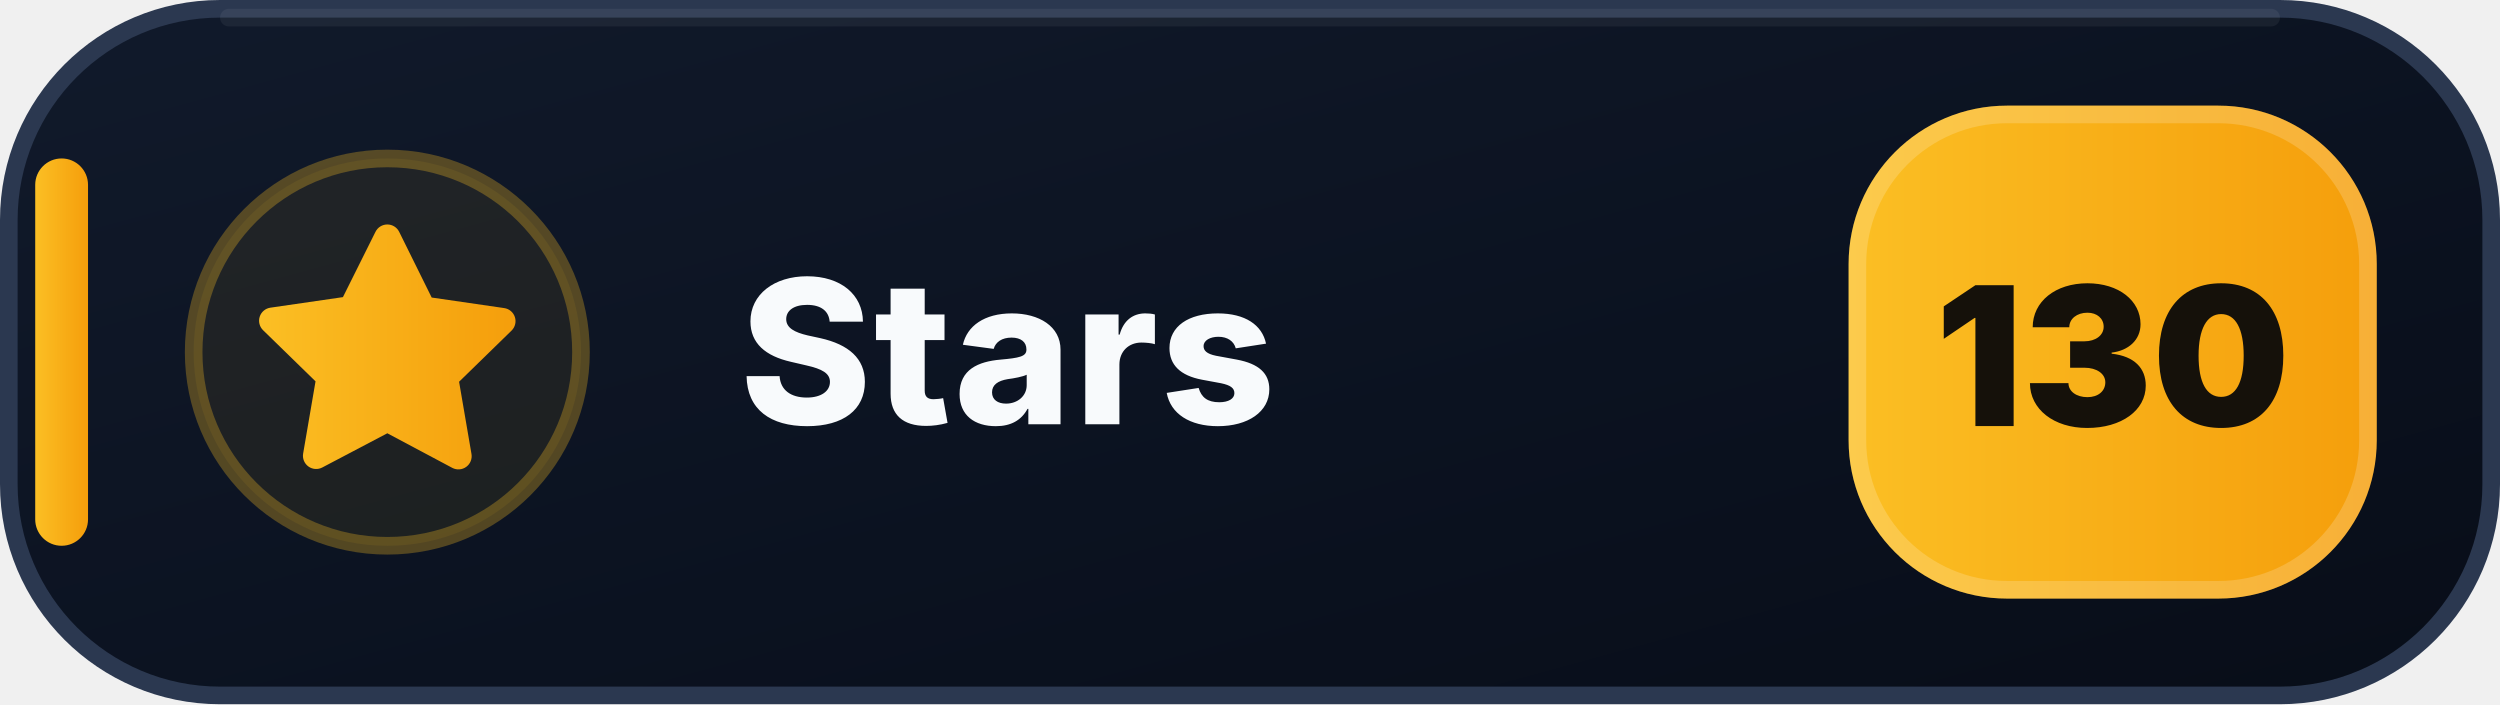
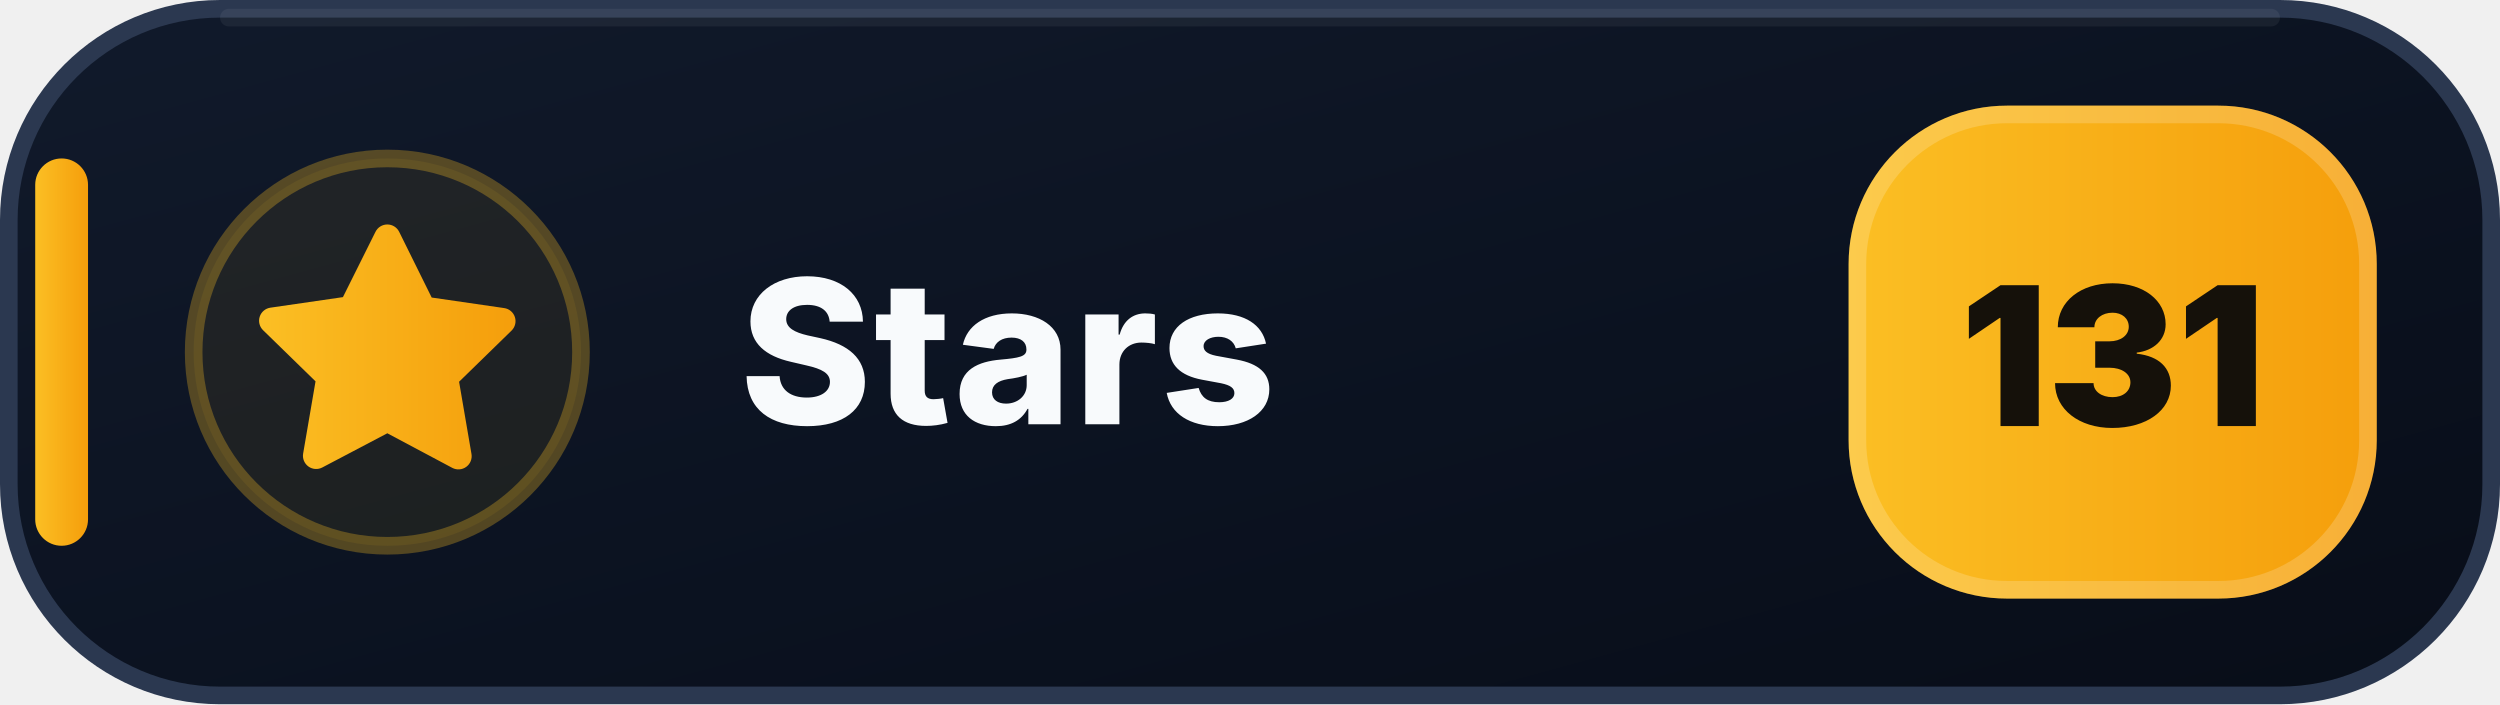
- <svg xmlns="http://www.w3.org/2000/svg" width="142" height="40" viewBox="0 0 142 40" role="img" aria-label="Stars: 130">
+ <svg xmlns="http://www.w3.org/2000/svg" width="142" height="40" viewBox="0 0 142 40" role="img" aria-label="Stars: 131">
  <defs>
    <linearGradient id="stars-bg" x1="0" y1="0" x2="1" y2="1">
      <stop offset="0" stop-color="#111A2B" />
      <stop offset=".58" stop-color="#0B1220" />
      <stop offset="1" stop-color="#080D18" />
    </linearGradient>
    <linearGradient id="stars-accent" x1="0" y1="0" x2="1" y2="0">
      <stop offset="0" stop-color="#FBBF24" />
      <stop offset="1" stop-color="#F59E0B" />
    </linearGradient>
  </defs>
  <rect x=".5" y=".5" width="141" height="39" rx="12" fill="url(#stars-bg)" stroke="#2B3850" />
  <path d="M13 1h116" stroke="#FFFFFF" stroke-opacity=".055" stroke-linecap="round" />
  <rect x="2" y="9" width="3" height="22" rx="1.5" fill="url(#stars-accent)" />
  <circle cx="22" cy="20" r="11" fill="#FBBF24" fill-opacity=".075" stroke="#FBBF24" stroke-opacity=".3" />
  <g transform="translate(14 12)" fill="url(#stars-accent)">
    <path d="M8 .75a.75.75 0 0 1 .673.418L10.52 4.9l4.12.599a.75.75 0 0 1 .416 1.279l-2.98 2.905.704 4.103a.75.75 0 0 1-1.088.79L8 12.61l-3.694 1.943a.75.75 0 0 1-1.088-.79l.704-4.103-2.98-2.905a.75.75 0 0 1 .416-1.279l4.12-.599L7.327 1.168A.75.75 0 0 1 8 .75Z" />
  </g>
  <text x="42" y="24.1" fill="#F8FAFC" font-family="Segoe UI,Inter,Arial,sans-serif" font-size="11.4" font-weight="800" letter-spacing=".12">Stars</text>
  <rect x="105" y="6" width="30" height="28" rx="9" fill="url(#stars-accent)" />
  <rect x="105.5" y="6.5" width="29" height="27" rx="8.5" fill="none" stroke="#FFFFFF" stroke-opacity=".18" />
-   <text x="120" y="24.2" text-anchor="middle" fill="#15110A" font-family="Segoe UI,Inter,Arial,sans-serif" font-size="11" font-weight="900">130</text>
+   <text x="120" y="24.2" text-anchor="middle" fill="#15110A" font-family="Segoe UI,Inter,Arial,sans-serif" font-size="11" font-weight="900">131</text>
</svg>
